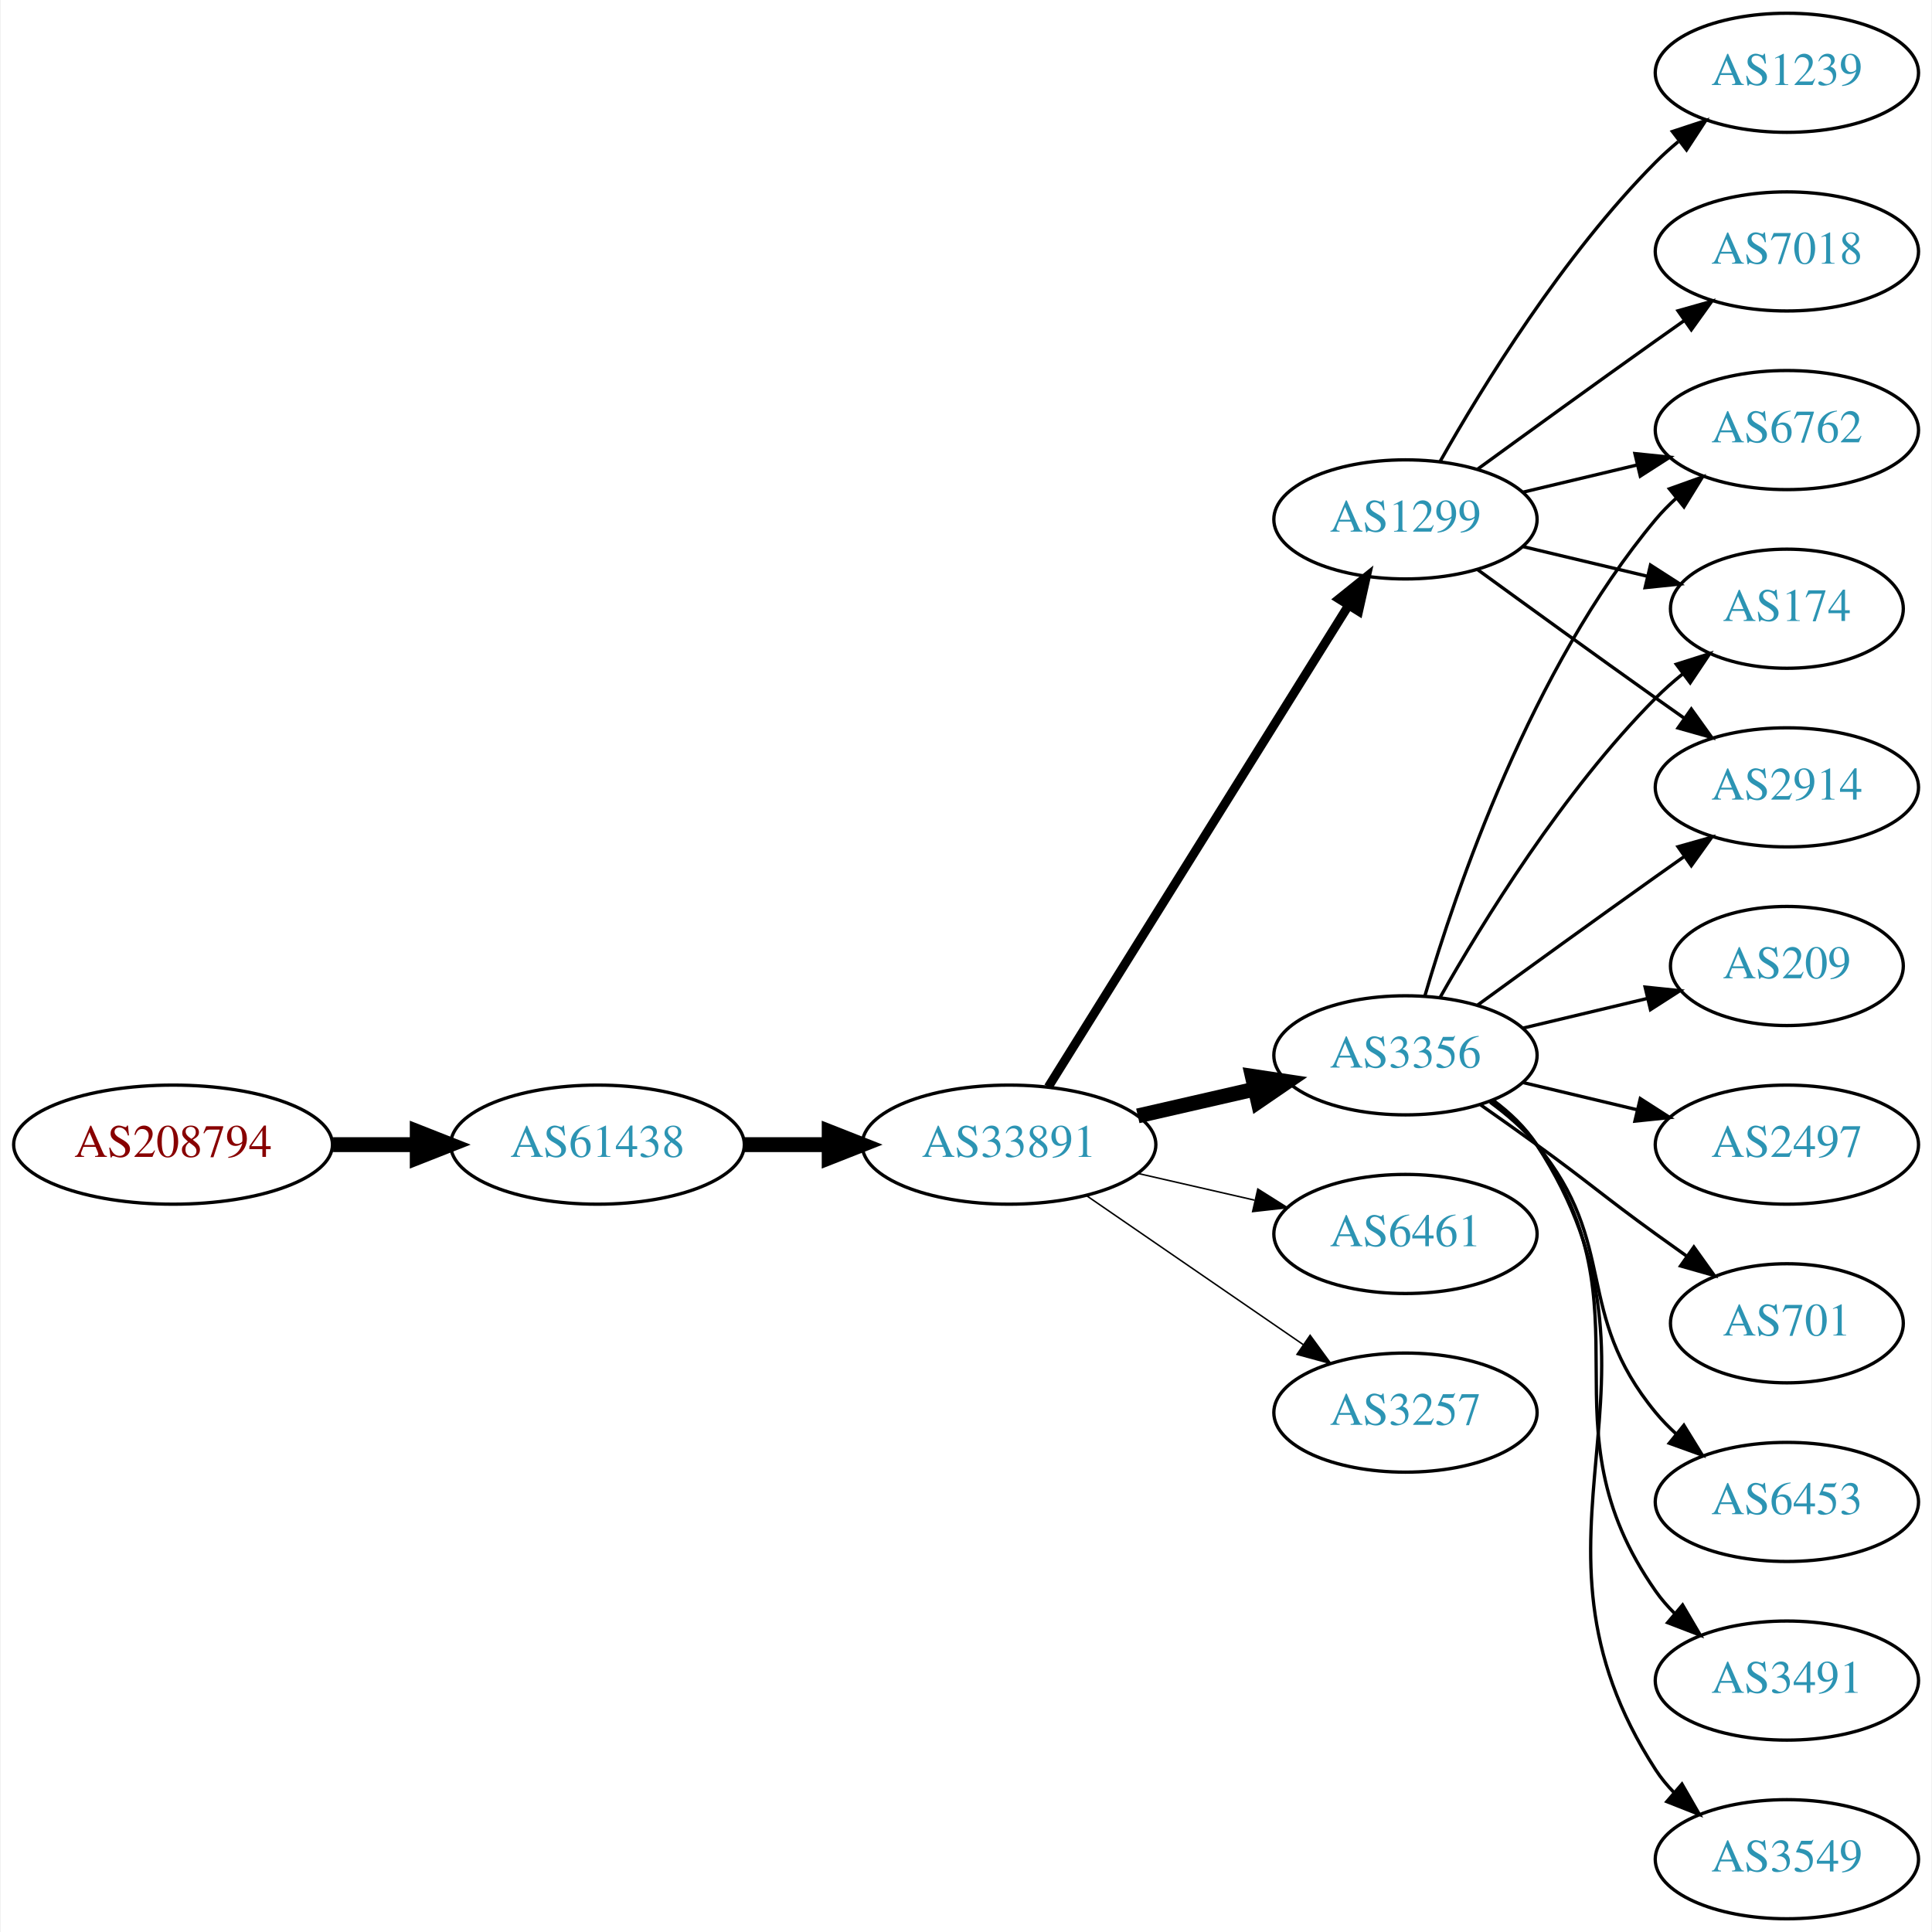
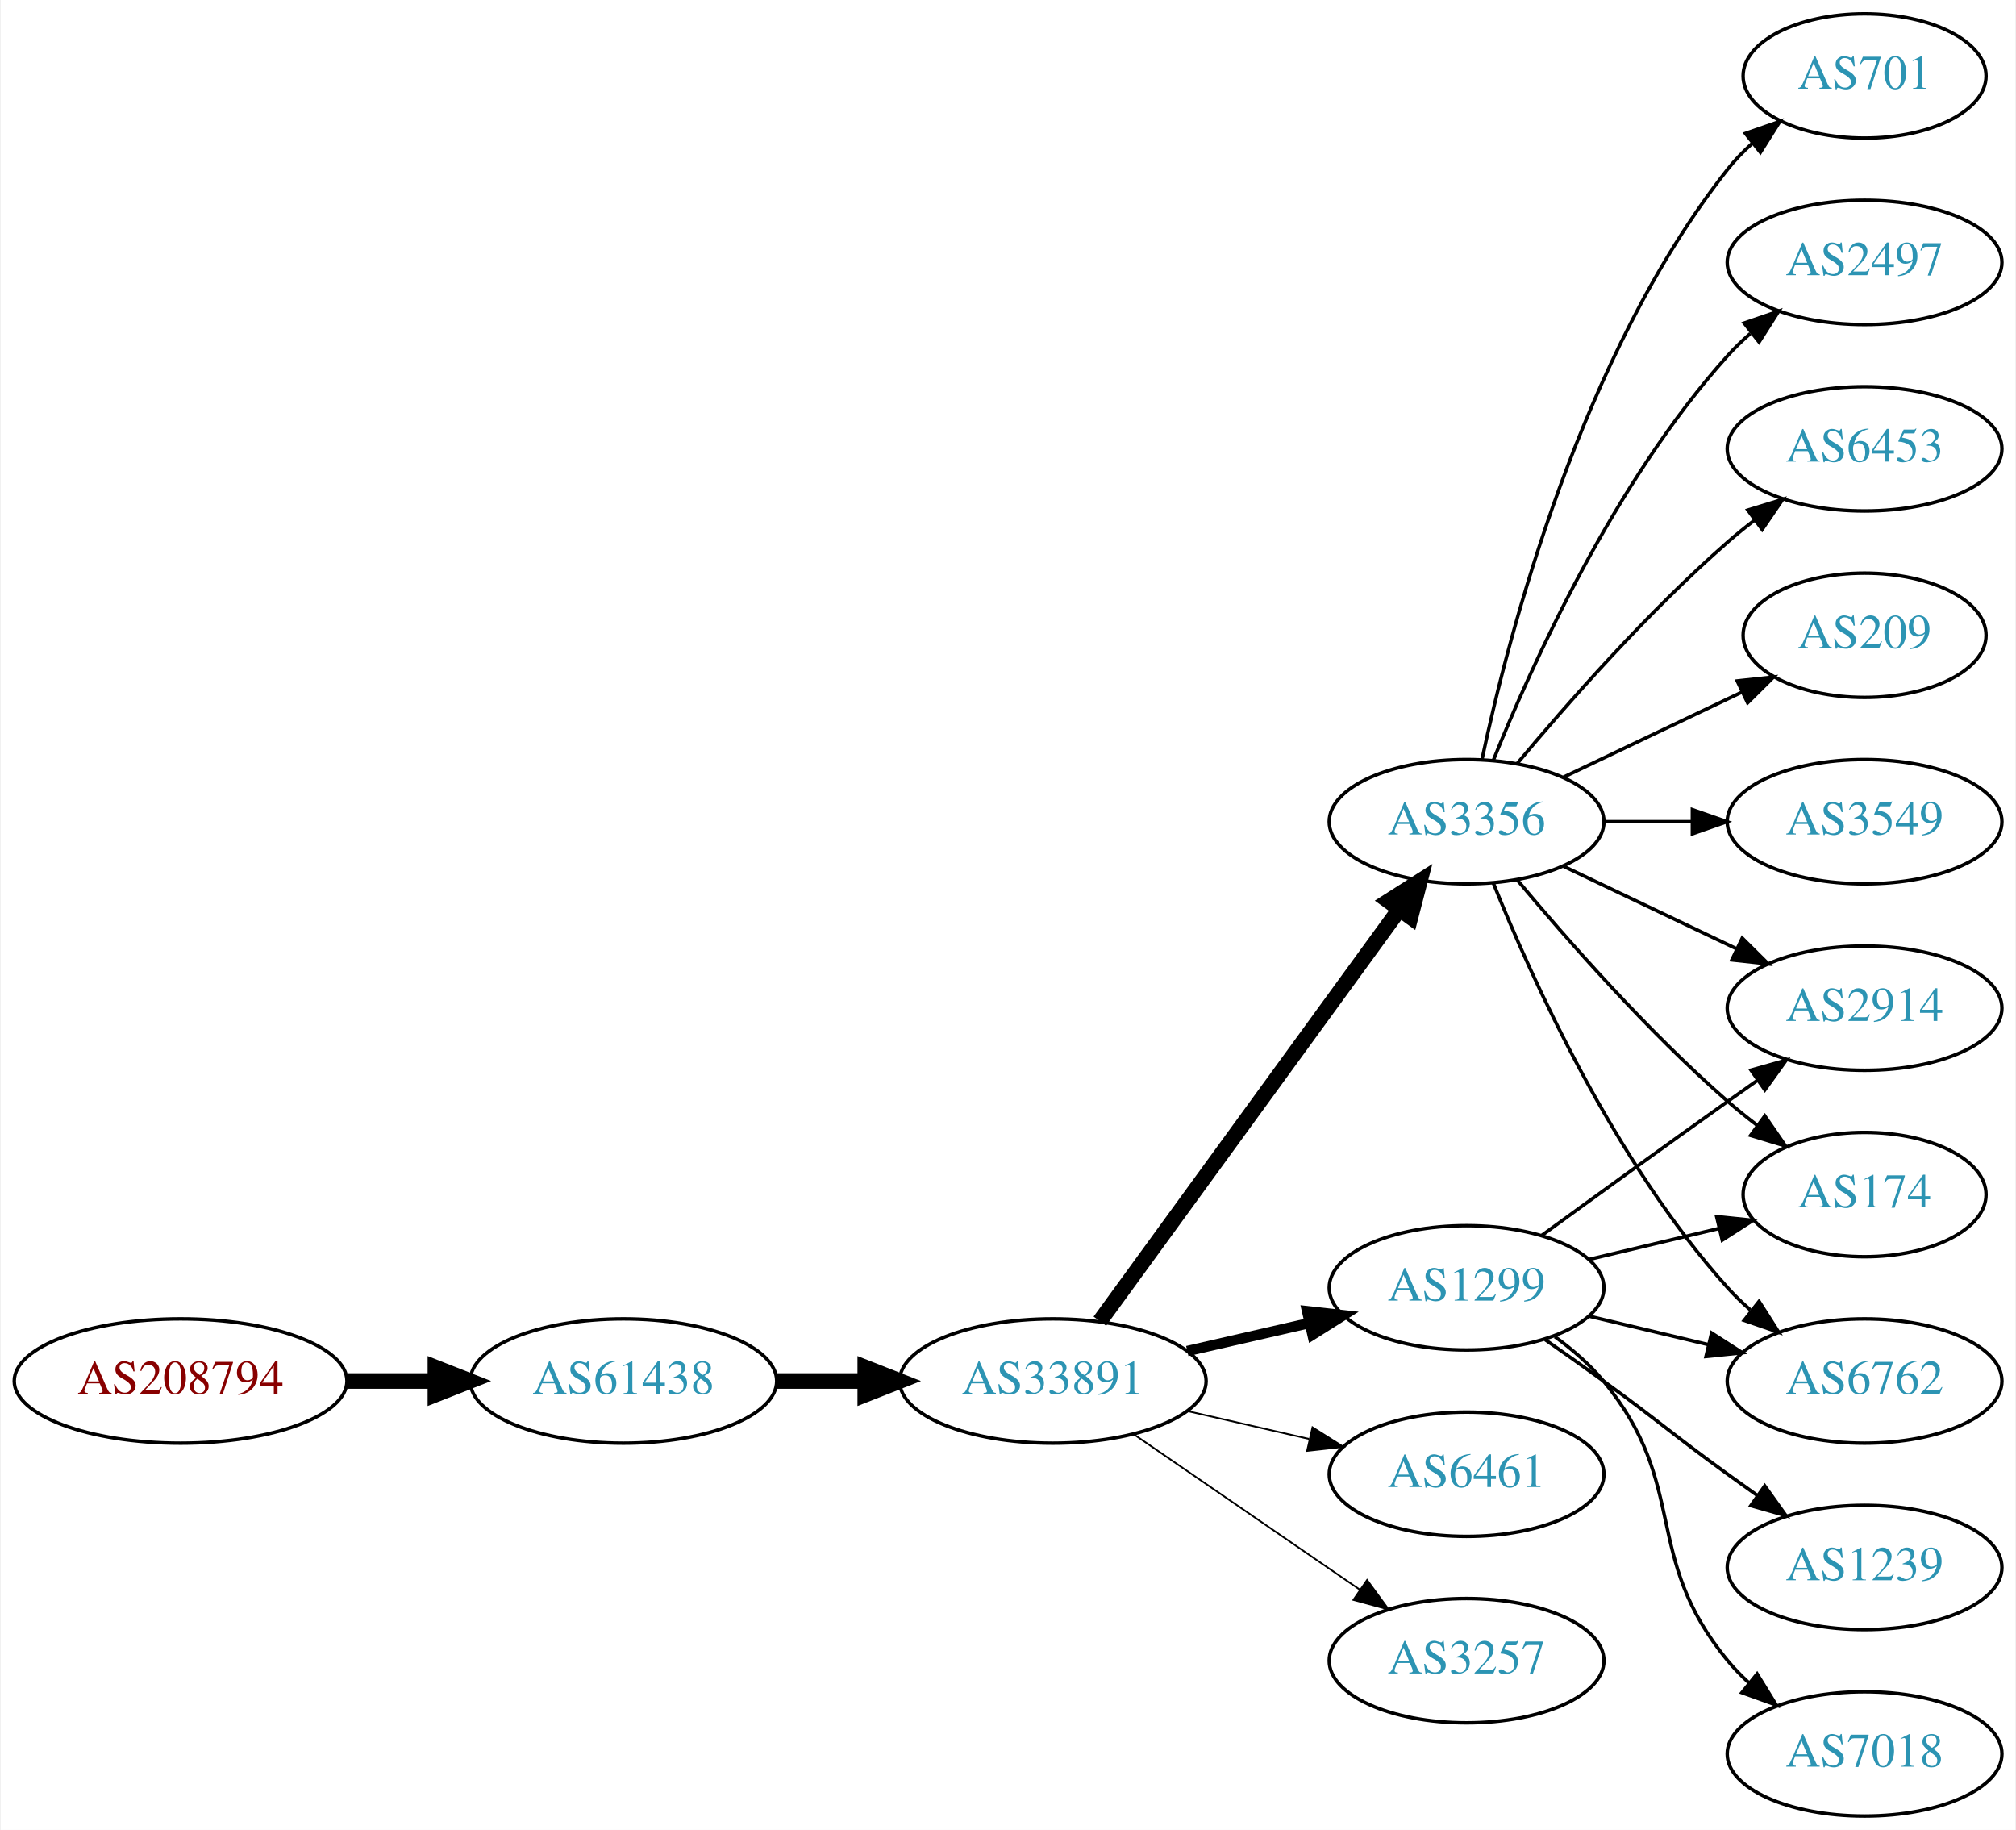
- <svg xmlns="http://www.w3.org/2000/svg" xmlns:xlink="http://www.w3.org/1999/xlink" width="584pt" height="584pt" viewBox="0.00 0.00 583.56 584.00">
-   <g id="graph0" class="graph" transform="scale(1 1) rotate(0) translate(4 580)">
-     <polygon fill="white" stroke="none" points="-4,4 -4,-580 579.562,-580 579.562,4 -4,4" />
+ <svg xmlns="http://www.w3.org/2000/svg" xmlns:xlink="http://www.w3.org/1999/xlink" width="584pt" height="530pt" viewBox="0.00 0.00 583.56 530.00">
+   <g id="graph0" class="graph" transform="scale(1 1) rotate(0) translate(4 526)">
+     <polygon fill="white" stroke="none" points="-4,4 -4,-526 579.562,-526 579.562,4 -4,4" />
    <g id="node1" class="node">
      <g id="a_node1">
        <a xlink:href="/asn/208794" xlink:title="AS208794 ~ Wolfgang Michael Brandstaetter [AT]">
-           <ellipse fill="#ffffff" stroke="black" cx="48.096" cy="-234" rx="48.192" ry="18" />
-           <text text-anchor="middle" x="48.096" y="-230.3" font-family="Times,serif" font-size="14.00" fill="#880000">AS208794</text>
+           <ellipse fill="#ffffff" stroke="black" cx="48.096" cy="-126" rx="48.192" ry="18" />
+           <text text-anchor="middle" x="48.096" y="-122.3" font-family="Times,serif" font-size="14.00" fill="#880000">AS208794</text>
        </a>
      </g>
    </g>
    <g id="node2" class="node">
      <g id="a_node2">
        <a xlink:href="/asn/61438" xlink:title="AS61438 ~ ip-it consult GmbH [AT]">
-           <ellipse fill="#ffffff" stroke="black" cx="176.388" cy="-234" rx="44.393" ry="18" />
-           <text text-anchor="middle" x="176.388" y="-230.3" font-family="Times,serif" font-size="14.00" fill="#2c94b3">AS61438</text>
+           <ellipse fill="#ffffff" stroke="black" cx="176.388" cy="-126" rx="44.393" ry="18" />
+           <text text-anchor="middle" x="176.388" y="-122.3" font-family="Times,serif" font-size="14.00" fill="#2c94b3">AS61438</text>
        </a>
      </g>
    </g>
    <g id="edge1" class="edge">
-       <path fill="none" stroke="black" stroke-width="4.5" d="M96.481,-234C104.742,-234 113.386,-234 121.799,-234" />
-       <polygon fill="black" stroke="black" stroke-width="4.5" points="121.904,-237.938 131.904,-234 121.904,-230.063 121.904,-237.938" />
+       <path fill="none" stroke="black" stroke-width="4.5" d="M96.481,-126C104.742,-126 113.386,-126 121.799,-126" />
+       <polygon fill="black" stroke="black" stroke-width="4.5" points="121.904,-129.938 131.904,-126 121.904,-122.063 121.904,-129.938" />
    </g>
    <g id="node3" class="node">
      <g id="a_node3">
        <a xlink:href="/asn/33891" xlink:title="AS33891 ~ CORE-BACKBONE GMBH GLOBAL NETWORK [DE]">
-           <ellipse fill="#ffffff" stroke="black" cx="300.78" cy="-234" rx="44.393" ry="18" />
-           <text text-anchor="middle" x="300.78" y="-230.3" font-family="Times,serif" font-size="14.00" fill="#2c94b3">AS33891</text>
+           <ellipse fill="#ffffff" stroke="black" cx="300.78" cy="-126" rx="44.393" ry="18" />
+           <text text-anchor="middle" x="300.78" y="-122.3" font-family="Times,serif" font-size="14.00" fill="#2c94b3">AS33891</text>
        </a>
      </g>
    </g>
    <g id="edge2" class="edge">
-       <path fill="none" stroke="black" stroke-width="4.5" d="M220.883,-234C229.089,-234 237.761,-234 246.233,-234" />
-       <polygon fill="black" stroke="black" stroke-width="4.5" points="246.424,-237.938 256.424,-234 246.424,-230.063 246.424,-237.938" />
+       <path fill="none" stroke="black" stroke-width="4.5" d="M220.883,-126C229.089,-126 237.761,-126 246.233,-126" />
+       <polygon fill="black" stroke="black" stroke-width="4.5" points="246.424,-129.938 256.424,-126 246.424,-122.063 246.424,-129.938" />
    </g>
    <g id="node4" class="node">
      <g id="a_node4">
-         <a xlink:href="/asn/3356" xlink:title="AS3356 ~ Level 3 Parent, LLC [US]">
-           <ellipse fill="#ffffff" stroke="black" cx="420.622" cy="-261" rx="39.794" ry="18" />
-           <text text-anchor="middle" x="420.622" y="-257.3" font-family="Times,serif" font-size="14.00" fill="#2c94b3">AS3356</text>
+         <a xlink:href="/asn/1299" xlink:title="AS1299 ~ Telia Carrier [EU]">
+           <ellipse fill="#ffffff" stroke="black" cx="420.622" cy="-153" rx="39.794" ry="18" />
+           <text text-anchor="middle" x="420.622" y="-149.3" font-family="Times,serif" font-size="14.00" fill="#2c94b3">AS1299</text>
        </a>
      </g>
    </g>
    <g id="edge3" class="edge">
-       <path fill="none" stroke="black" stroke-width="4.5" d="M339.714,-242.692C350.955,-245.267 363.368,-248.111 374.991,-250.774" />
-       <polygon fill="black" stroke="black" stroke-width="4.5" points="374.326,-254.661 384.953,-253.057 376.085,-246.985 374.326,-254.661" />
+       <path fill="none" stroke="black" stroke-width="3" d="M339.714,-134.692C350.955,-137.267 363.368,-140.111 374.991,-142.774" />
+       <polygon fill="black" stroke="black" stroke-width="3" points="374.424,-146.235 384.953,-145.057 375.987,-139.412 374.424,-146.235" />
    </g>
    <g id="node5" class="node">
      <g id="a_node5">
-         <a xlink:href="/asn/1299" xlink:title="AS1299 ~ Telia Carrier [EU]">
-           <ellipse fill="#ffffff" stroke="black" cx="420.622" cy="-423" rx="39.794" ry="18" />
-           <text text-anchor="middle" x="420.622" y="-419.3" font-family="Times,serif" font-size="14.00" fill="#2c94b3">AS1299</text>
+         <a xlink:href="/asn/3356" xlink:title="AS3356 ~ Level 3 Parent, LLC [US]">
+           <ellipse fill="#ffffff" stroke="black" cx="420.622" cy="-288" rx="39.794" ry="18" />
+           <text text-anchor="middle" x="420.622" y="-284.3" font-family="Times,serif" font-size="14.00" fill="#2c94b3">AS3356</text>
        </a>
      </g>
    </g>
    <g id="edge4" class="edge">
-       <path fill="none" stroke="black" stroke-width="2.7" d="M312.655,-251.442C333.438,-284.775 378.899,-357.686 403.327,-396.866" />
-       <polygon fill="black" stroke="black" stroke-width="2.7" points="400.513,-398.966 408.773,-405.6 406.453,-395.263 400.513,-398.966" />
+       <path fill="none" stroke="black" stroke-width="4.5" d="M314.391,-143.337C335.212,-171.96 376.874,-229.233 401.063,-262.486" />
+       <polygon fill="black" stroke="black" stroke-width="4.5" points="398.035,-265.017 407.102,-270.788 404.403,-260.385 398.035,-265.017" />
    </g>
    <g id="node6" class="node">
      <g id="a_node6">
        <a xlink:href="/asn/6461" xlink:title="AS6461 ~ Zayo Bandwidth [US]">
-           <ellipse fill="#ffffff" stroke="black" cx="420.622" cy="-207" rx="39.794" ry="18" />
-           <text text-anchor="middle" x="420.622" y="-203.3" font-family="Times,serif" font-size="14.00" fill="#2c94b3">AS6461</text>
+           <ellipse fill="#ffffff" stroke="black" cx="420.622" cy="-99" rx="39.794" ry="18" />
+           <text text-anchor="middle" x="420.622" y="-95.3" font-family="Times,serif" font-size="14.00" fill="#2c94b3">AS6461</text>
        </a>
      </g>
    </g>
    <g id="edge5" class="edge">
-       <path fill="none" stroke="black" stroke-width="0.45" d="M339.714,-225.308C350.955,-222.733 363.368,-219.889 374.991,-217.226" />
-       <polygon fill="black" stroke="black" stroke-width="0.45" points="375.987,-220.588 384.953,-214.943 374.424,-213.765 375.987,-220.588" />
+       <path fill="none" stroke="black" stroke-width="0.5" d="M339.714,-117.308C350.955,-114.733 363.368,-111.889 374.991,-109.226" />
+       <polygon fill="black" stroke="black" stroke-width="0.5" points="375.987,-112.588 384.953,-106.943 374.424,-105.765 375.987,-112.588" />
    </g>
    <g id="node7" class="node">
      <g id="a_node7">
        <a xlink:href="/asn/3257" xlink:title="AS3257 ~ GTT [DE]">
-           <ellipse fill="#ffffff" stroke="black" cx="420.622" cy="-153" rx="39.794" ry="18" />
-           <text text-anchor="middle" x="420.622" y="-149.3" font-family="Times,serif" font-size="14.00" fill="#2c94b3">AS3257</text>
+           <ellipse fill="#ffffff" stroke="black" cx="420.622" cy="-45" rx="39.794" ry="18" />
+           <text text-anchor="middle" x="420.622" y="-41.3" font-family="Times,serif" font-size="14.00" fill="#2c94b3">AS3257</text>
        </a>
      </g>
    </g>
    <g id="edge6" class="edge">
-       <path fill="none" stroke="black" stroke-width="0.45" d="M324.222,-218.574C342.804,-205.802 369.365,-187.545 389.744,-173.537" />
-       <polygon fill="black" stroke="black" stroke-width="0.45" points="391.8,-176.371 398.058,-167.822 387.835,-170.602 391.8,-176.371" />
+       <path fill="none" stroke="black" stroke-width="0.5" d="M324.222,-110.574C342.804,-97.802 369.365,-79.545 389.744,-65.537" />
+       <polygon fill="black" stroke="black" stroke-width="0.5" points="391.8,-68.371 398.058,-59.822 387.835,-62.602 391.8,-68.371" />
    </g>
    <g id="node8" class="node">
      <g id="a_node8">
-         <a xlink:href="/asn/6453" xlink:title="AS6453 ~ TATA COMMUNICATIONS (AMERICA) INC [US]">
-           <ellipse fill="#ffffff" stroke="black" cx="535.915" cy="-126" rx="39.794" ry="18" />
-           <text text-anchor="middle" x="535.915" y="-122.3" font-family="Times,serif" font-size="14.00" fill="#2c94b3">AS6453</text>
+         <a xlink:href="/asn/2914" xlink:title="AS2914 ~ NTT America, Inc. [US]">
+           <ellipse fill="#ffffff" stroke="black" cx="535.915" cy="-234" rx="39.794" ry="18" />
+           <text text-anchor="middle" x="535.915" y="-230.3" font-family="Times,serif" font-size="14.00" fill="#2c94b3">AS2914</text>
        </a>
      </g>
    </g>
    <g id="edge7" class="edge">
-       <path fill="none" stroke="black" d="M446.203,-246.844C451.297,-243.128 456.311,-238.799 460.269,-234 485.333,-203.606 471.204,-183.394 496.269,-153 498.124,-150.75 500.211,-148.604 502.43,-146.576" />
-       <polygon fill="black" stroke="black" points="504.778,-149.177 510.334,-140.156 500.365,-143.744 504.778,-149.177" />
+       <path fill="none" stroke="black" d="M442.471,-168.222C457.404,-179.091 478.018,-194.025 496.269,-207 499.089,-209.005 502.032,-211.085 504.98,-213.159" />
+       <polygon fill="black" stroke="black" points="503.008,-216.05 513.205,-218.926 507.026,-210.319 503.008,-216.05" />
    </g>
    <g id="node9" class="node">
      <g id="a_node9">
-         <a xlink:href="/asn/6762" xlink:title="AS6762 ~ TELECOM ITALIA SPARKLE S.p.A. [IT]">
-           <ellipse fill="#ffffff" stroke="black" cx="535.915" cy="-450" rx="39.794" ry="18" />
-           <text text-anchor="middle" x="535.915" y="-446.3" font-family="Times,serif" font-size="14.00" fill="#2c94b3">AS6762</text>
+         <a xlink:href="/asn/174" xlink:title="AS174 ~ Cogent Communications [US]">
+           <ellipse fill="#ffffff" stroke="black" cx="535.915" cy="-180" rx="35.194" ry="18" />
+           <text text-anchor="middle" x="535.915" y="-176.3" font-family="Times,serif" font-size="14.00" fill="#2c94b3">AS174</text>
        </a>
      </g>
    </g>
    <g id="edge8" class="edge">
-       <path fill="none" stroke="black" d="M426.496,-279.002C435.81,-310.844 458.627,-377.981 496.269,-423 498.139,-425.237 500.237,-427.374 502.464,-429.396" />
-       <polygon fill="black" stroke="black" points="500.407,-432.234 510.383,-435.804 504.81,-426.793 500.407,-432.234" />
+       <path fill="none" stroke="black" d="M456.229,-161.248C468.024,-164.058 481.329,-167.229 493.596,-170.153" />
+       <polygon fill="black" stroke="black" points="493.062,-173.624 503.601,-172.537 494.685,-166.814 493.062,-173.624" />
    </g>
    <g id="node10" class="node">
      <g id="a_node10">
-         <a xlink:href="/asn/3491" xlink:title="AS3491 ~ PCCW Global, Inc. [US]">
-           <ellipse fill="#ffffff" stroke="black" cx="535.915" cy="-72" rx="39.794" ry="18" />
-           <text text-anchor="middle" x="535.915" y="-68.3" font-family="Times,serif" font-size="14.00" fill="#2c94b3">AS3491</text>
+         <a xlink:href="/asn/6762" xlink:title="AS6762 ~ TELECOM ITALIA SPARKLE S.p.A. [IT]">
+           <ellipse fill="#ffffff" stroke="black" cx="535.915" cy="-126" rx="39.794" ry="18" />
+           <text text-anchor="middle" x="535.915" y="-122.3" font-family="Times,serif" font-size="14.00" fill="#2c94b3">AS6762</text>
        </a>
      </g>
    </g>
    <g id="edge9" class="edge">
-       <path fill="none" stroke="black" d="M446.782,-247.284C451.846,-243.545 456.701,-239.096 460.269,-234 495.882,-183.131 460.655,-149.869 496.269,-99 497.941,-96.611 499.896,-94.365 502.023,-92.267" />
-       <polygon fill="black" stroke="black" points="504.388,-94.851 509.756,-85.716 499.863,-89.51 504.388,-94.851" />
+       <path fill="none" stroke="black" d="M456.229,-144.752C467.101,-142.162 479.255,-139.265 490.698,-136.538" />
+       <polygon fill="black" stroke="black" points="491.604,-139.92 500.52,-134.197 489.981,-133.111 491.604,-139.92" />
    </g>
    <g id="node11" class="node">
      <g id="a_node11">
-         <a xlink:href="/asn/3549" xlink:title="AS3549 ~ Level 3 Parent, LLC [US]">
-           <ellipse fill="#ffffff" stroke="black" cx="535.915" cy="-18" rx="39.794" ry="18" />
-           <text text-anchor="middle" x="535.915" y="-14.3" font-family="Times,serif" font-size="14.00" fill="#2c94b3">AS3549</text>
+         <a xlink:href="/asn/1239" xlink:title="AS1239 ~ Sprint [US]">
+           <ellipse fill="#ffffff" stroke="black" cx="535.915" cy="-72" rx="39.794" ry="18" />
+           <text text-anchor="middle" x="535.915" y="-68.3" font-family="Times,serif" font-size="14.00" fill="#2c94b3">AS1239</text>
        </a>
      </g>
    </g>
    <g id="edge10" class="edge">
-       <path fill="none" stroke="black" d="M447.059,-247.47C452.108,-243.722 456.888,-239.221 460.269,-234 506.744,-162.222 449.794,-116.778 496.269,-45 497.853,-42.553 499.746,-40.263 501.829,-38.136" />
-       <polygon fill="black" stroke="black" points="504.198,-40.715 509.479,-31.53 499.623,-35.416 504.198,-40.715" />
+       <path fill="none" stroke="black" d="M443.379,-137.991C448.914,-134.121 454.833,-129.936 460.269,-126 476.469,-114.271 480.069,-110.729 496.269,-99 499.072,-96.971 502.003,-94.875 504.944,-92.79" />
+       <polygon fill="black" stroke="black" points="506.995,-95.627 513.158,-87.009 502.966,-89.903 506.995,-95.627" />
    </g>
    <g id="node12" class="node">
      <g id="a_node12">
-         <a xlink:href="/asn/209" xlink:title="AS209 ~ CenturyLink Communications, LLC [US]">
-           <ellipse fill="#ffffff" stroke="black" cx="535.915" cy="-288" rx="35.194" ry="18" />
-           <text text-anchor="middle" x="535.915" y="-284.3" font-family="Times,serif" font-size="14.00" fill="#2c94b3">AS209</text>
+         <a xlink:href="/asn/7018" xlink:title="AS7018 ~ AT&amp;T Services, Inc. [US]">
+           <ellipse fill="#ffffff" stroke="black" cx="535.915" cy="-18" rx="39.794" ry="18" />
+           <text text-anchor="middle" x="535.915" y="-14.3" font-family="Times,serif" font-size="14.00" fill="#2c94b3">AS7018</text>
        </a>
      </g>
    </g>
    <g id="edge11" class="edge">
-       <path fill="none" stroke="black" d="M456.229,-269.248C468.024,-272.058 481.329,-275.229 493.596,-278.153" />
-       <polygon fill="black" stroke="black" points="493.062,-281.624 503.601,-280.537 494.685,-274.814 493.062,-281.624" />
+       <path fill="none" stroke="black" d="M446.203,-138.844C451.297,-135.128 456.311,-130.799 460.269,-126 485.333,-95.606 471.204,-75.394 496.269,-45 498.124,-42.751 500.211,-40.604 502.43,-38.576" />
+       <polygon fill="black" stroke="black" points="504.778,-41.178 510.334,-32.156 500.365,-35.744 504.778,-41.178" />
+     </g>
+     <g id="edge14" class="edge">
+       <path fill="none" stroke="black" d="M448.759,-275.066C463.753,-267.919 482.574,-258.948 498.797,-251.215" />
+       <polygon fill="black" stroke="black" points="500.479,-254.291 508,-246.829 497.467,-247.972 500.479,-254.291" />
+     </g>
+     <g id="edge17" class="edge">
+       <path fill="none" stroke="black" d="M435.252,-271.183C449.535,-254.071 473.081,-227.255 496.269,-207 498.939,-204.668 501.811,-202.352 504.742,-200.114" />
+       <polygon fill="black" stroke="black" points="507.019,-202.784 513.033,-194.061 502.892,-197.13 507.019,-202.784" />
+     </g>
+     <g id="edge12" class="edge">
+       <path fill="none" stroke="black" d="M428.37,-270.213C439.421,-242.757 463.474,-189.422 496.269,-153 498.271,-150.776 500.49,-148.637 502.822,-146.603" />
+       <polygon fill="black" stroke="black" points="505.353,-149.065 511.041,-140.127 501.021,-143.567 505.353,-149.065" />
    </g>
    <g id="node13" class="node">
      <g id="a_node13">
-         <a xlink:href="/asn/2497" xlink:title="AS2497 ~ Internet Initiative Japan Inc. [JP]">
-           <ellipse fill="#ffffff" stroke="black" cx="535.915" cy="-234" rx="39.794" ry="18" />
-           <text text-anchor="middle" x="535.915" y="-230.3" font-family="Times,serif" font-size="14.00" fill="#2c94b3">AS2497</text>
-         </a>
-       </g>
-     </g>
-     <g id="edge12" class="edge">
-       <path fill="none" stroke="black" d="M456.229,-252.752C467.101,-250.162 479.255,-247.265 490.698,-244.538" />
-       <polygon fill="black" stroke="black" points="491.604,-247.92 500.52,-242.197 489.981,-241.111 491.604,-247.92" />
+         <a xlink:href="/asn/701" xlink:title="AS701 ~ UUNET [US]">
+           <ellipse fill="#ffffff" stroke="black" cx="535.915" cy="-504" rx="35.194" ry="18" />
+           <text text-anchor="middle" x="535.915" y="-500.3" font-family="Times,serif" font-size="14.00" fill="#2c94b3">AS701</text>
+         </a>
+       </g>
+     </g>
+     <g id="edge13" class="edge">
+       <path fill="none" stroke="black" d="M425.112,-306.16C432.744,-342.03 453.735,-423.155 496.269,-477 498.349,-479.633 500.754,-482.116 503.327,-484.428" />
+       <polygon fill="black" stroke="black" points="501.383,-487.354 511.39,-490.835 505.738,-481.873 501.383,-487.354" />
    </g>
    <g id="node14" class="node">
      <g id="a_node14">
-         <a xlink:href="/asn/701" xlink:title="AS701 ~ UUNET [US]">
-           <ellipse fill="#ffffff" stroke="black" cx="535.915" cy="-180" rx="35.194" ry="18" />
-           <text text-anchor="middle" x="535.915" y="-176.3" font-family="Times,serif" font-size="14.00" fill="#2c94b3">AS701</text>
-         </a>
-       </g>
-     </g>
-     <g id="edge13" class="edge">
-       <path fill="none" stroke="black" d="M443.379,-245.991C448.914,-242.121 454.833,-237.936 460.269,-234 476.469,-222.271 480.069,-218.729 496.269,-207 499.298,-204.807 502.476,-202.537 505.655,-200.287" />
-       <polygon fill="black" stroke="black" points="507.797,-203.059 513.965,-194.445 503.771,-197.333 507.797,-203.059" />
+         <a xlink:href="/asn/2497" xlink:title="AS2497 ~ Internet Initiative Japan Inc. [JP]">
+           <ellipse fill="#ffffff" stroke="black" cx="535.915" cy="-450" rx="39.794" ry="18" />
+           <text text-anchor="middle" x="535.915" y="-446.3" font-family="Times,serif" font-size="14.00" fill="#2c94b3">AS2497</text>
+         </a>
+       </g>
+     </g>
+     <g id="edge15" class="edge">
+       <path fill="none" stroke="black" d="M428.37,-305.787C439.421,-333.243 463.474,-386.578 496.269,-423 498.271,-425.224 500.49,-427.363 502.822,-429.397" />
+       <polygon fill="black" stroke="black" points="501.021,-432.433 511.041,-435.873 505.353,-426.935 501.021,-432.433" />
    </g>
    <g id="node15" class="node">
      <g id="a_node15">
-         <a xlink:href="/asn/174" xlink:title="AS174 ~ Cogent Communications [US]">
-           <ellipse fill="#ffffff" stroke="black" cx="535.915" cy="-396" rx="35.194" ry="18" />
-           <text text-anchor="middle" x="535.915" y="-392.3" font-family="Times,serif" font-size="14.00" fill="#2c94b3">AS174</text>
-         </a>
-       </g>
-     </g>
-     <g id="edge14" class="edge">
-       <path fill="none" stroke="black" d="M431.082,-278.49C443.864,-301.096 468.296,-340.886 496.269,-369 498.769,-371.513 501.53,-373.949 504.391,-376.261" />
-       <polygon fill="black" stroke="black" points="502.489,-379.21 512.588,-382.413 506.691,-373.611 502.489,-379.21" />
+         <a xlink:href="/asn/6453" xlink:title="AS6453 ~ TATA COMMUNICATIONS (AMERICA) INC [US]">
+           <ellipse fill="#ffffff" stroke="black" cx="535.915" cy="-396" rx="39.794" ry="18" />
+           <text text-anchor="middle" x="535.915" y="-392.3" font-family="Times,serif" font-size="14.00" fill="#2c94b3">AS6453</text>
+         </a>
+       </g>
+     </g>
+     <g id="edge16" class="edge">
+       <path fill="none" stroke="black" d="M435.252,-304.817C449.535,-321.929 473.081,-348.745 496.269,-369 498.734,-371.154 501.373,-373.294 504.07,-375.372" />
+       <polygon fill="black" stroke="black" points="502.095,-378.264 512.225,-381.37 506.244,-372.625 502.095,-378.264" />
    </g>
    <g id="node16" class="node">
      <g id="a_node16">
-         <a xlink:href="/asn/2914" xlink:title="AS2914 ~ NTT America, Inc. [US]">
-           <ellipse fill="#ffffff" stroke="black" cx="535.915" cy="-342" rx="39.794" ry="18" />
-           <text text-anchor="middle" x="535.915" y="-338.3" font-family="Times,serif" font-size="14.00" fill="#2c94b3">AS2914</text>
-         </a>
-       </g>
-     </g>
-     <g id="edge15" class="edge">
-       <path fill="none" stroke="black" d="M442.471,-276.222C457.404,-287.091 478.018,-302.025 496.269,-315 499.089,-317.005 502.032,-319.085 504.98,-321.159" />
-       <polygon fill="black" stroke="black" points="503.008,-324.05 513.205,-326.926 507.026,-318.319 503.008,-324.05" />
-     </g>
-     <g id="edge20" class="edge">
-       <path fill="none" stroke="black" d="M456.229,-431.248C467.101,-433.838 479.255,-436.735 490.698,-439.462" />
-       <polygon fill="black" stroke="black" points="489.981,-442.889 500.52,-441.803 491.604,-436.08 489.981,-442.889" />
+         <a xlink:href="/asn/209" xlink:title="AS209 ~ CenturyLink Communications, LLC [US]">
+           <ellipse fill="#ffffff" stroke="black" cx="535.915" cy="-342" rx="35.194" ry="18" />
+           <text text-anchor="middle" x="535.915" y="-338.3" font-family="Times,serif" font-size="14.00" fill="#2c94b3">AS209</text>
+         </a>
+       </g>
    </g>
    <g id="edge18" class="edge">
-       <path fill="none" stroke="black" d="M456.229,-414.752C468.024,-411.942 481.329,-408.771 493.596,-405.847" />
-       <polygon fill="black" stroke="black" points="494.685,-409.186 503.601,-403.463 493.062,-402.376 494.685,-409.186" />
-     </g>
-     <g id="edge17" class="edge">
-       <path fill="none" stroke="black" d="M442.471,-407.778C457.404,-396.909 478.018,-381.975 496.269,-369 499.089,-366.995 502.032,-364.915 504.98,-362.841" />
-       <polygon fill="black" stroke="black" points="507.026,-365.681 513.205,-357.074 503.008,-359.95 507.026,-365.681" />
+       <path fill="none" stroke="black" d="M448.759,-300.934C464.19,-308.29 483.676,-317.577 500.211,-325.459" />
+       <polygon fill="black" stroke="black" points="499.02,-328.768 509.553,-329.911 502.032,-322.449 499.02,-328.768" />
    </g>
    <g id="node17" class="node">
      <g id="a_node17">
-         <a xlink:href="/asn/7018" xlink:title="AS7018 ~ AT&amp;T Services, Inc. [US]">
-           <ellipse fill="#ffffff" stroke="black" cx="535.915" cy="-504" rx="39.794" ry="18" />
-           <text text-anchor="middle" x="535.915" y="-500.3" font-family="Times,serif" font-size="14.00" fill="#2c94b3">AS7018</text>
-         </a>
-       </g>
-     </g>
-     <g id="edge16" class="edge">
-       <path fill="none" stroke="black" d="M442.471,-438.222C457.404,-449.091 478.018,-464.025 496.269,-477 499.089,-479.005 502.032,-481.085 504.98,-483.159" />
-       <polygon fill="black" stroke="black" points="503.008,-486.05 513.205,-488.926 507.026,-480.319 503.008,-486.05" />
-     </g>
-     <g id="node18" class="node">
-       <g id="a_node18">
-         <a xlink:href="/asn/1239" xlink:title="AS1239 ~ Sprint [US]">
-           <ellipse fill="#ffffff" stroke="black" cx="535.915" cy="-558" rx="39.794" ry="18" />
-           <text text-anchor="middle" x="535.915" y="-554.3" font-family="Times,serif" font-size="14.00" fill="#2c94b3">AS1239</text>
+         <a xlink:href="/asn/3549" xlink:title="AS3549 ~ Level 3 Parent, LLC [US]">
+           <ellipse fill="#ffffff" stroke="black" cx="535.915" cy="-288" rx="39.794" ry="18" />
+           <text text-anchor="middle" x="535.915" y="-284.3" font-family="Times,serif" font-size="14.00" fill="#2c94b3">AS3549</text>
        </a>
      </g>
    </g>
    <g id="edge19" class="edge">
-       <path fill="none" stroke="black" d="M431.082,-440.49C443.864,-463.096 468.296,-502.886 496.269,-531 498.379,-533.121 500.676,-535.188 503.061,-537.171" />
-       <polygon fill="black" stroke="black" points="501.313,-540.242 511.376,-543.556 505.577,-534.69 501.313,-540.242" />
+       <path fill="none" stroke="black" d="M460.294,-288C468.497,-288 477.261,-288 485.794,-288" />
+       <polygon fill="black" stroke="black" points="486.033,-291.5 496.033,-288 486.033,-284.5 486.033,-291.5" />
    </g>
  </g>
</svg>
